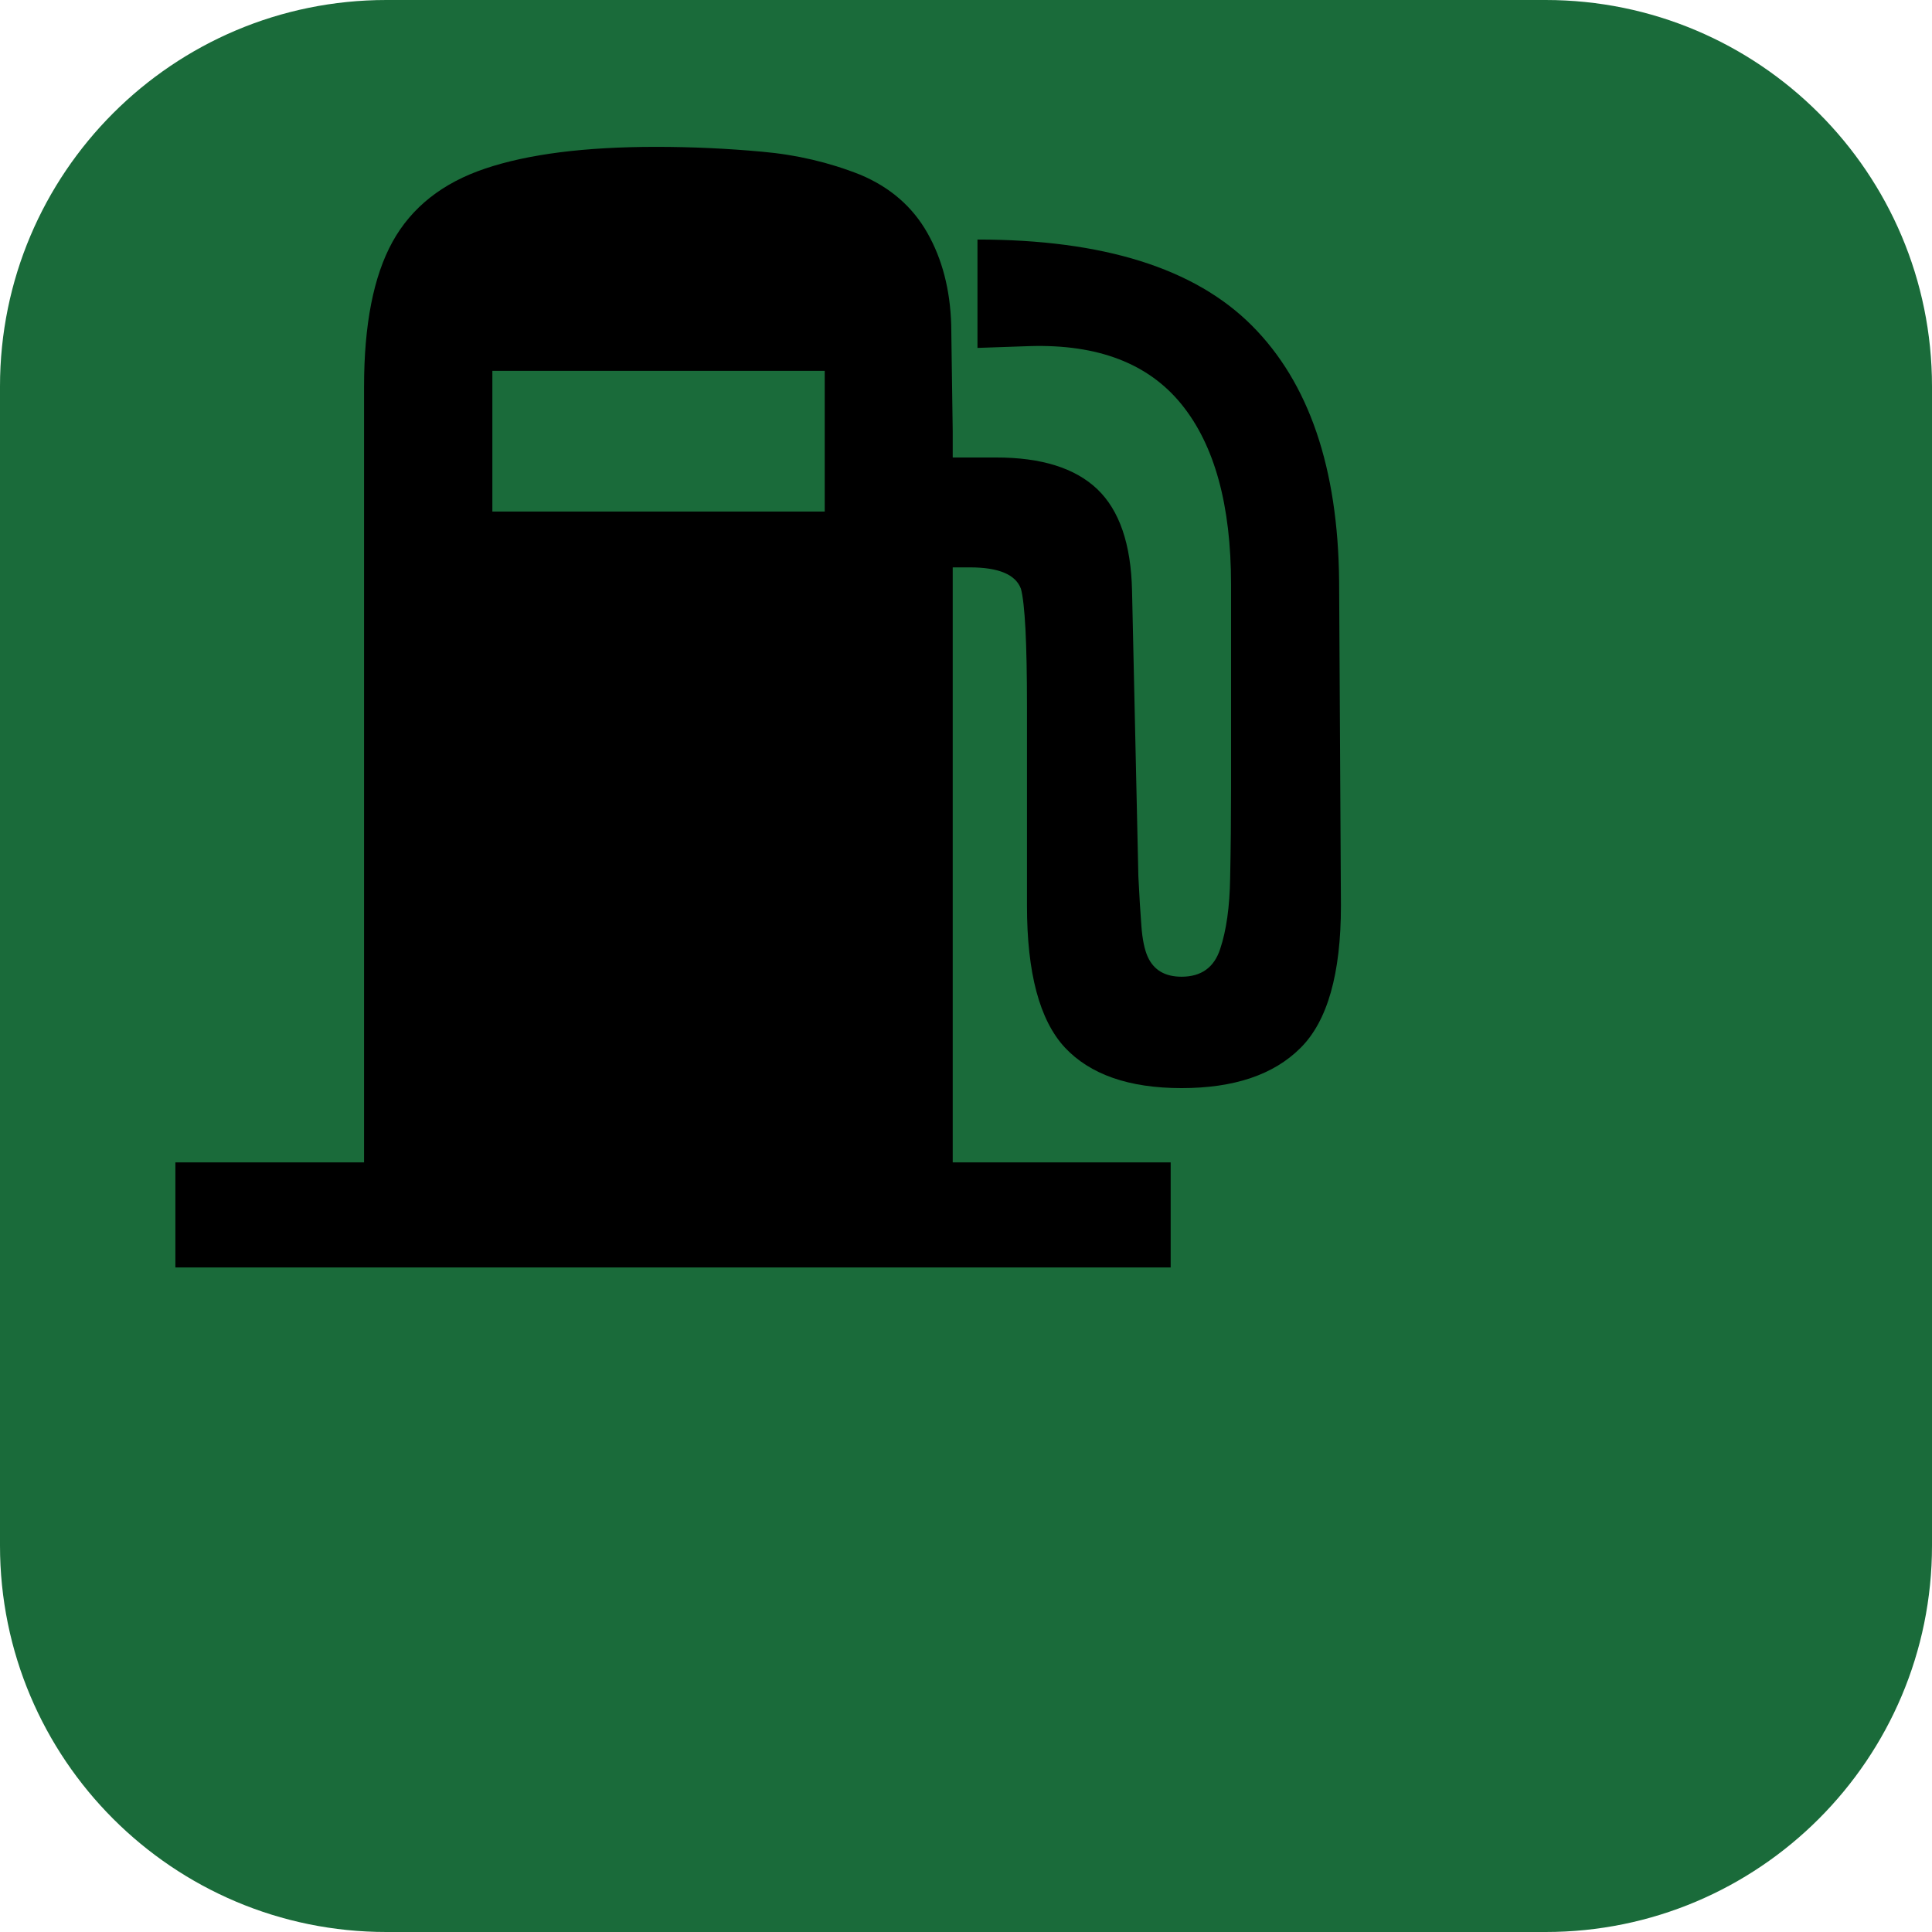
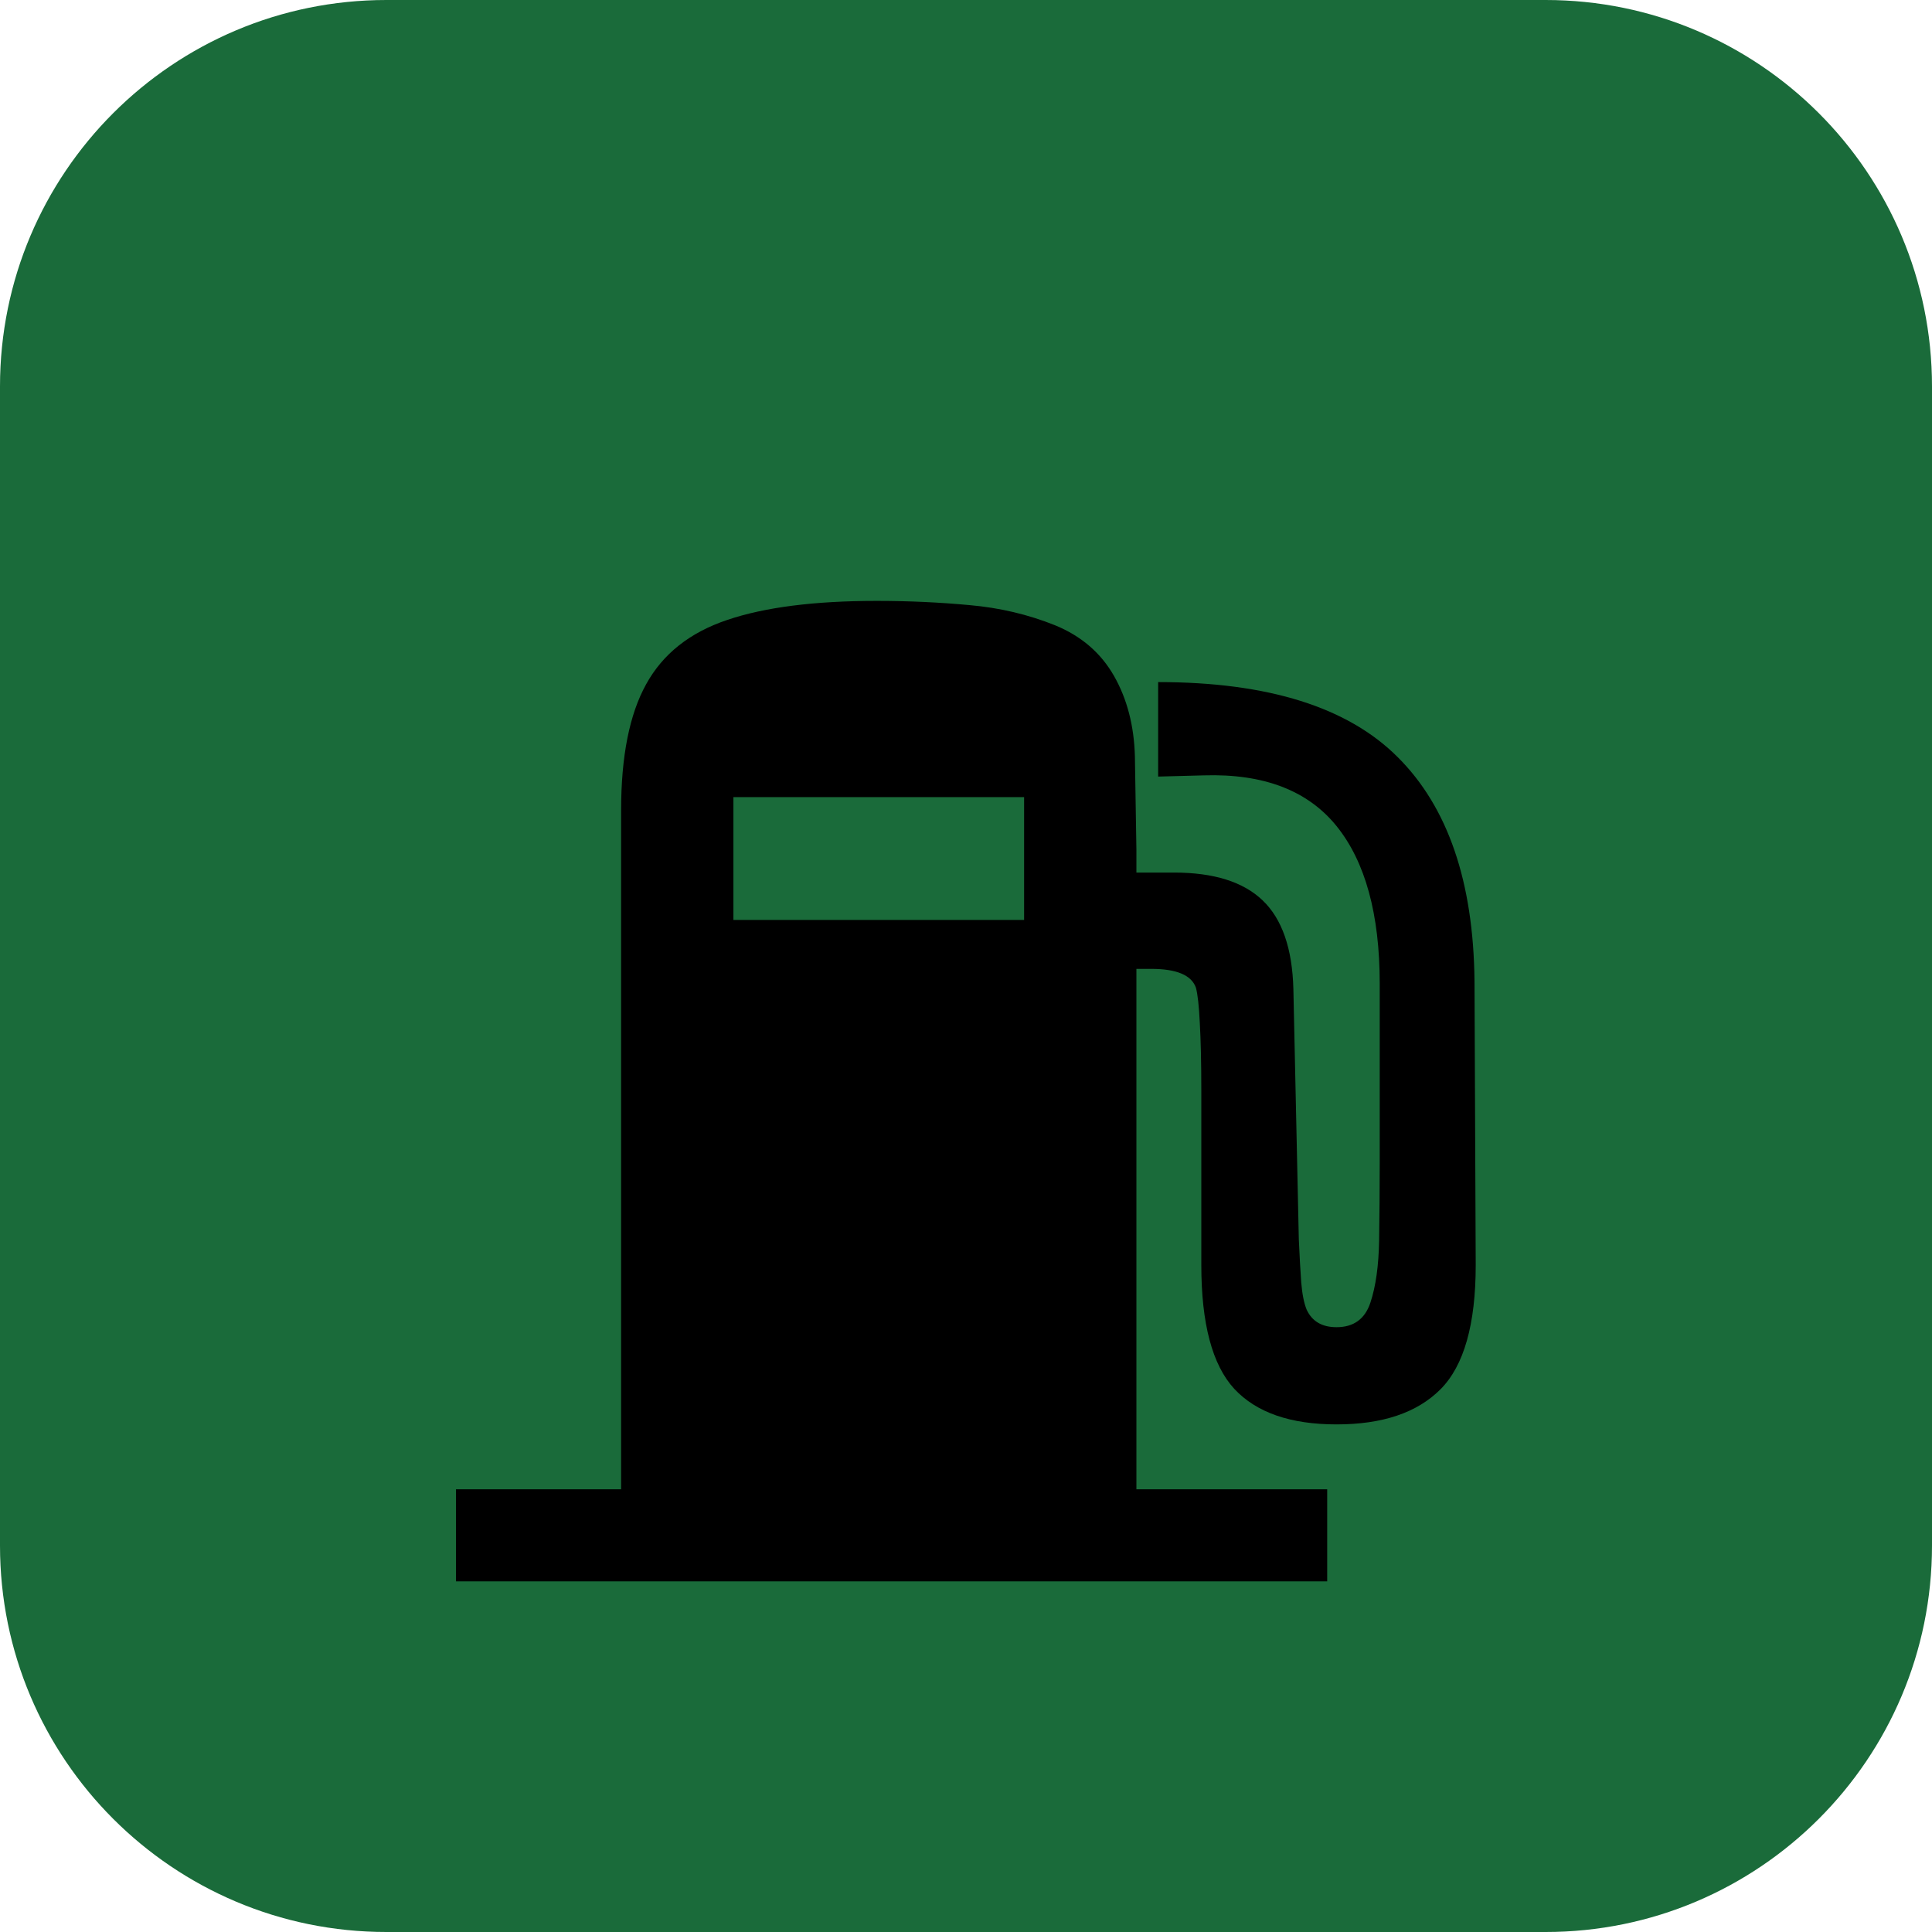
<svg xmlns="http://www.w3.org/2000/svg" viewBox="0 0 100 100">
  <rect width="100" height="100" rx="20" fill="#1a6b3a" />
-   <text y=".82em" x="5" font-size="80">⛽</text>
+   <text y="50%" x="50%" dominant-baseline="central" text-anchor="middle" font-size="70">⛽</text>
</svg>
